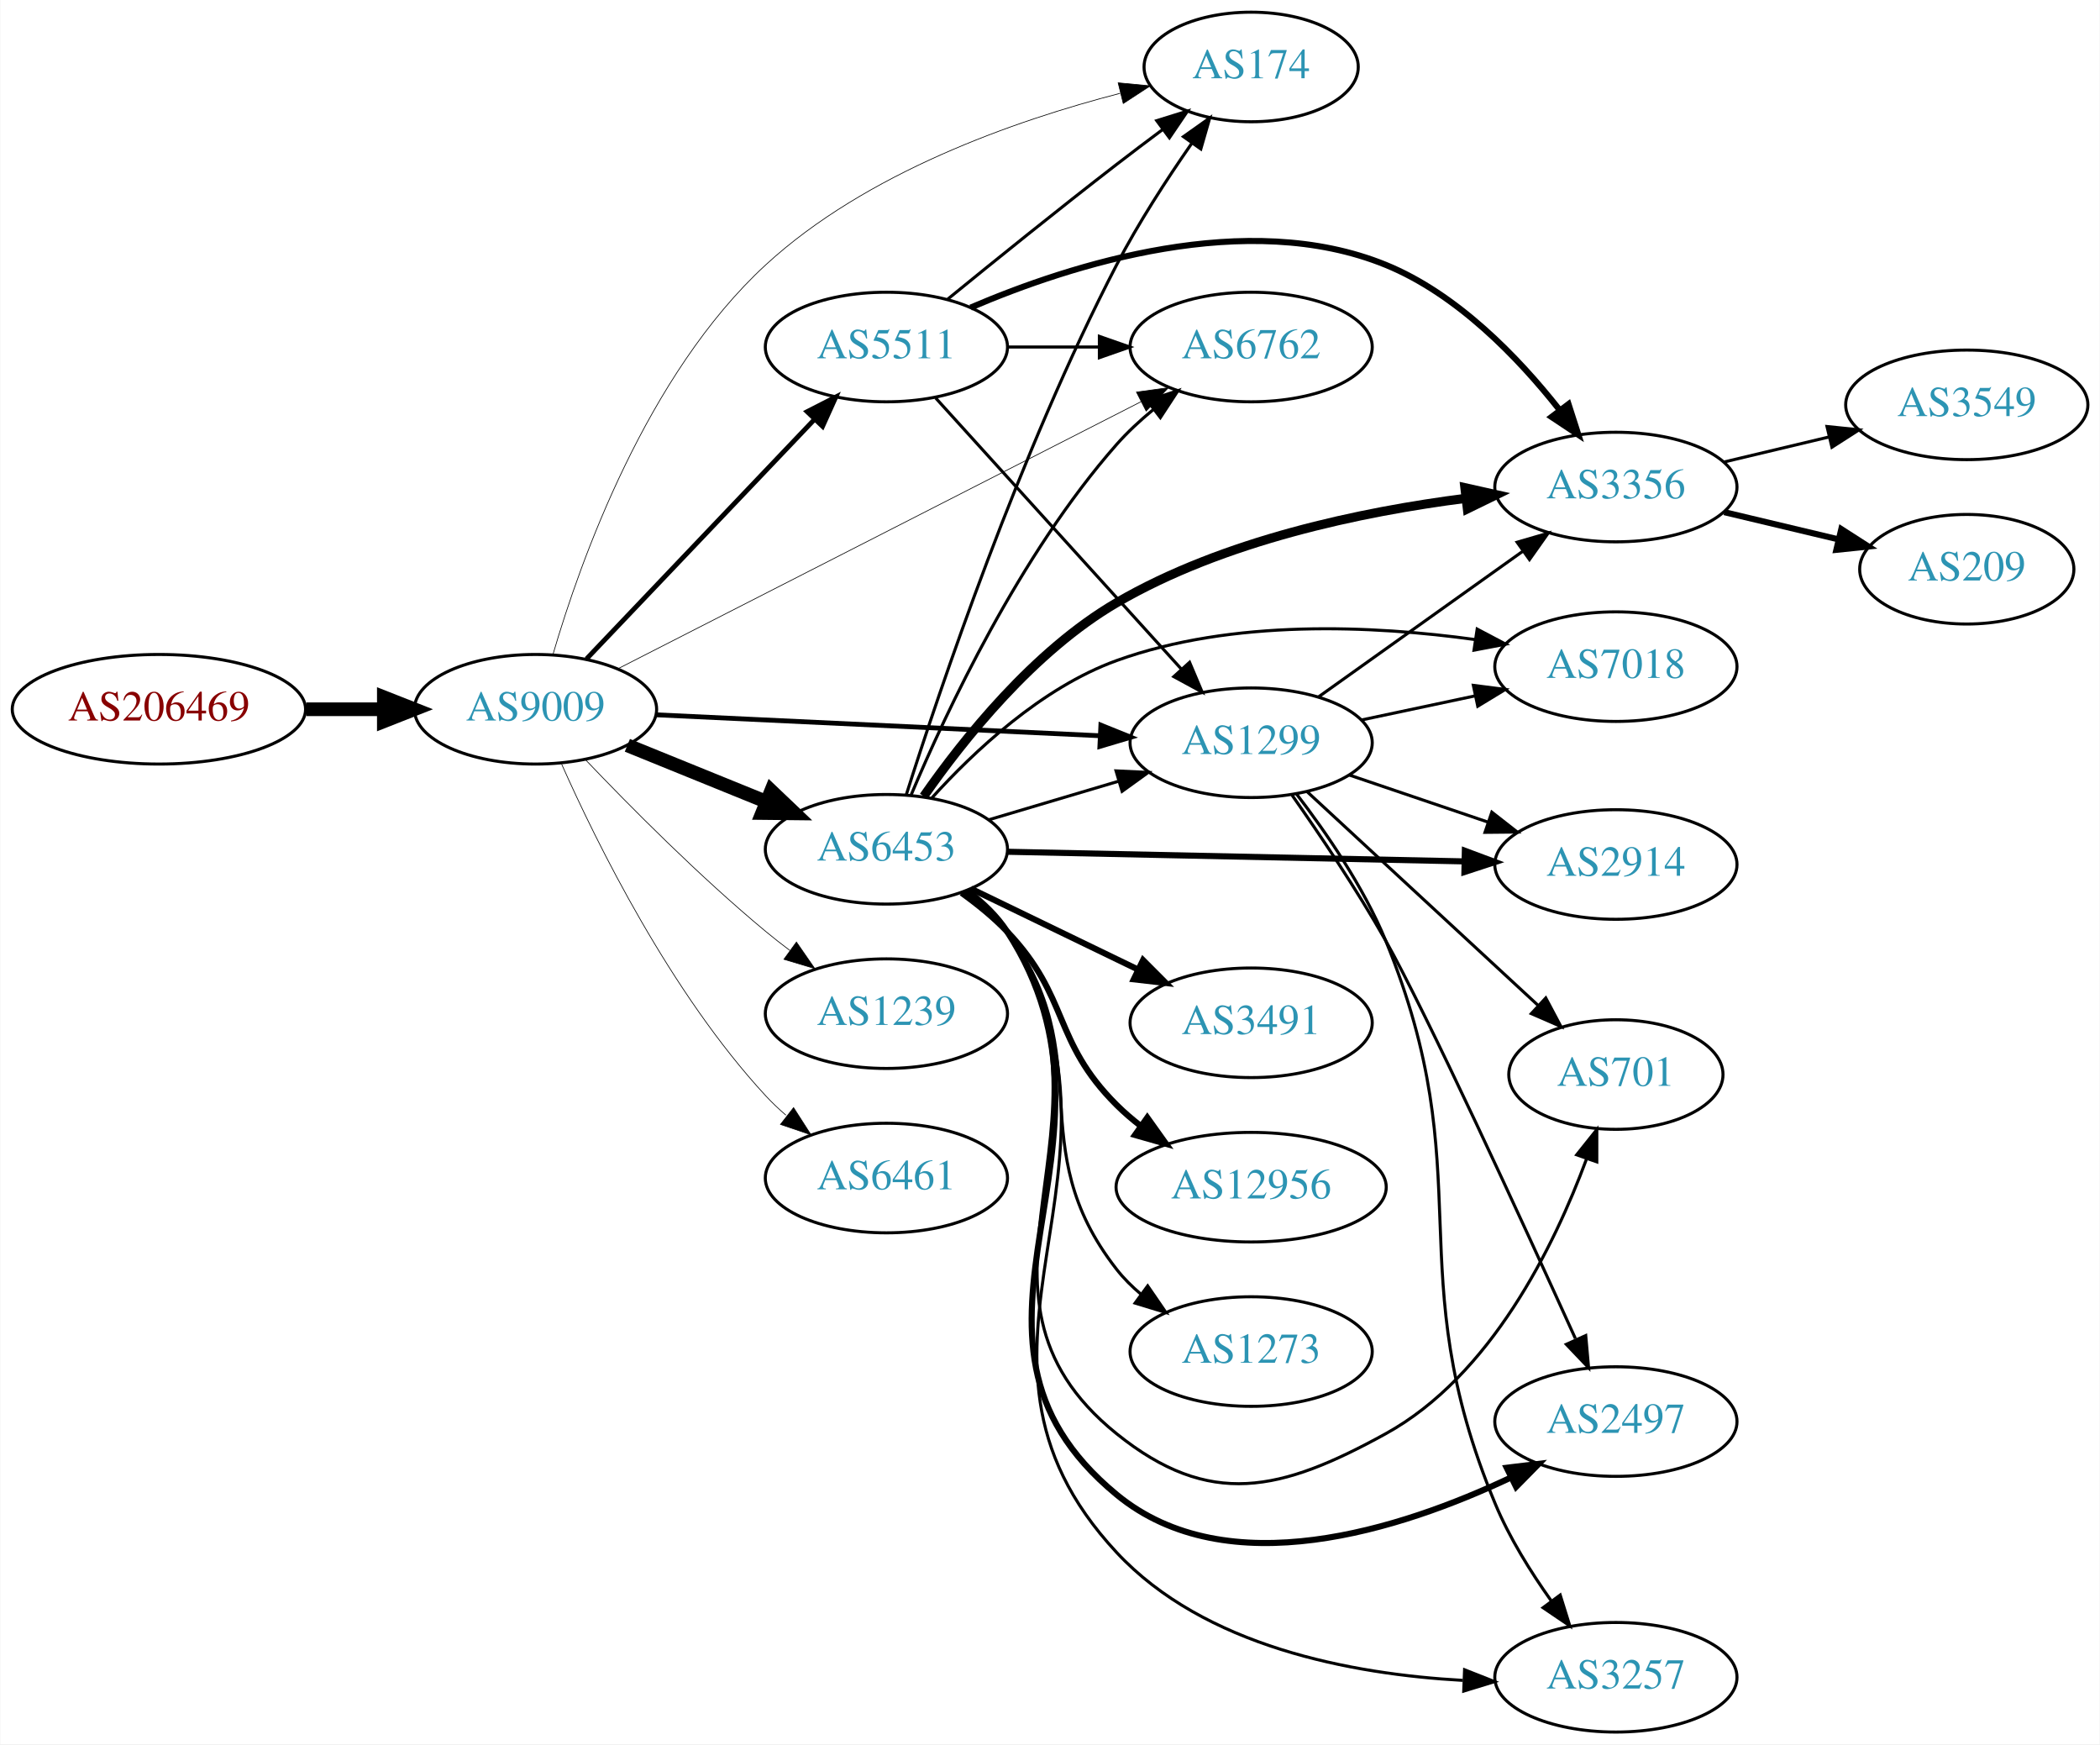
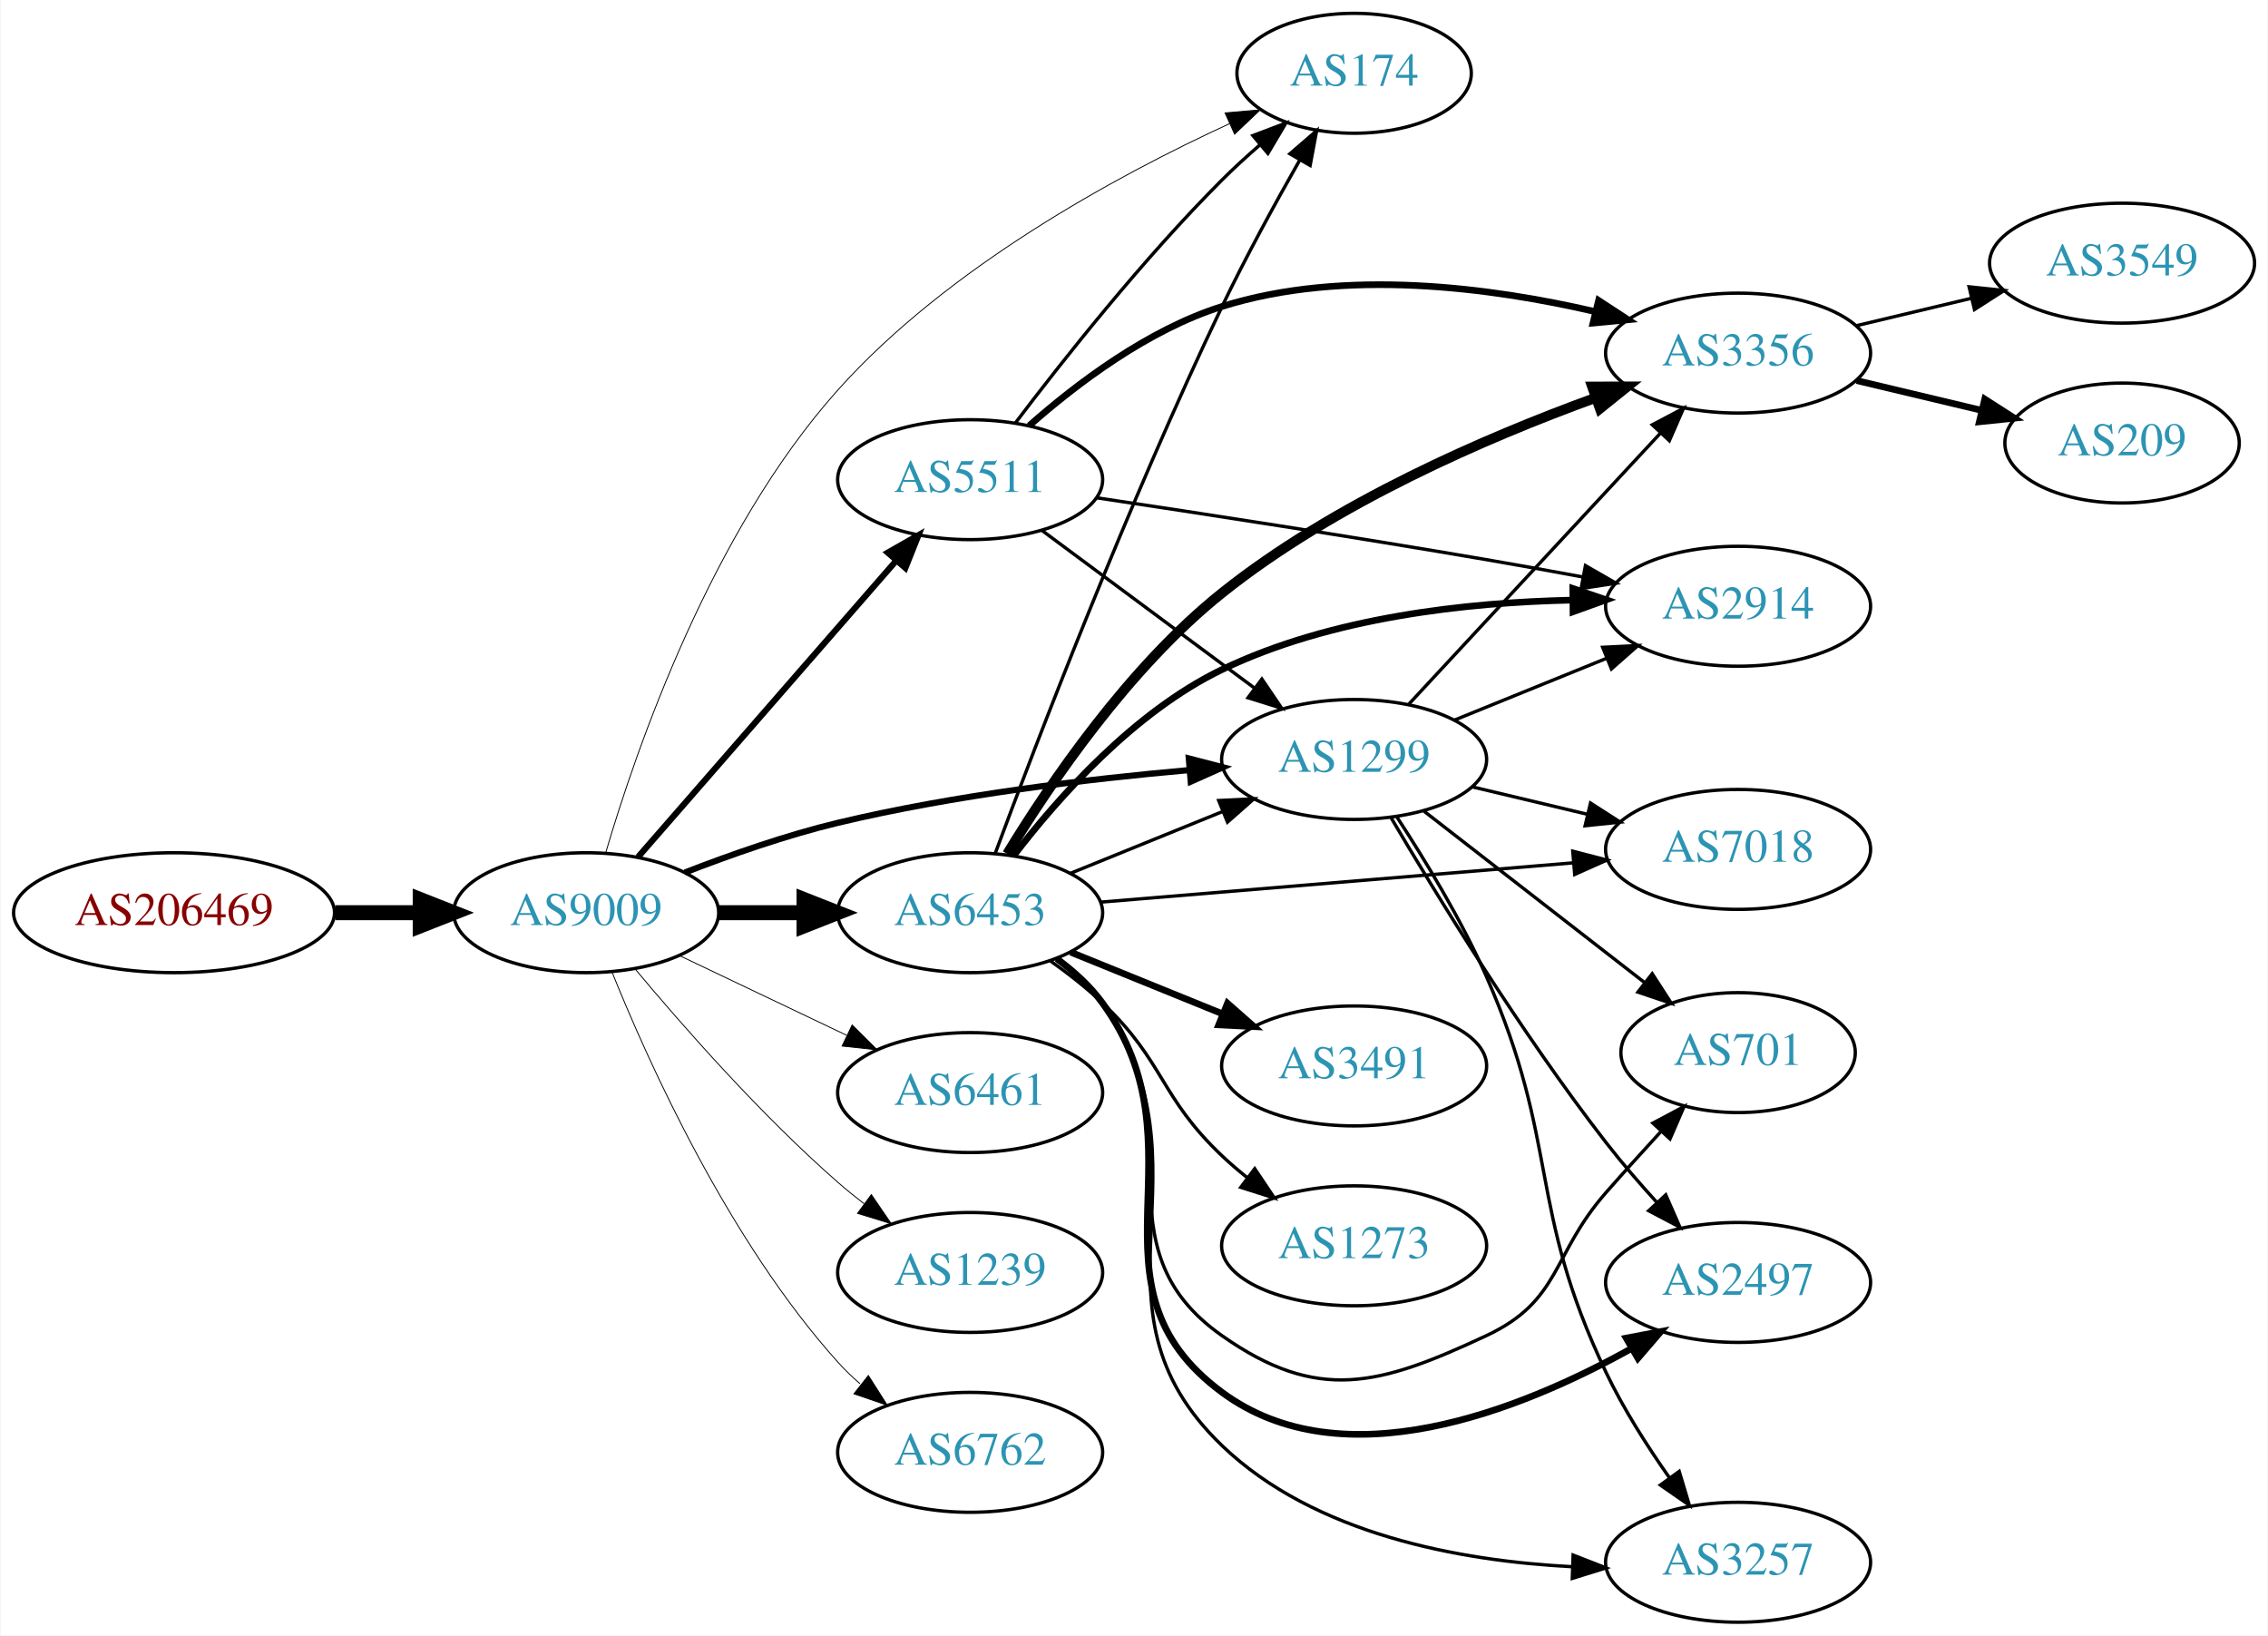
- <svg xmlns="http://www.w3.org/2000/svg" xmlns:xlink="http://www.w3.org/1999/xlink" width="690pt" height="573pt" viewBox="0.00 0.00 689.76 573.00">
-   <g id="graph0" class="graph" transform="scale(1 1) rotate(0) translate(4 569)">
-     <polygon fill="white" stroke="none" points="-4,4 -4,-569 685.755,-569 685.755,4 -4,4" />
+ <svg xmlns="http://www.w3.org/2000/svg" xmlns:xlink="http://www.w3.org/1999/xlink" width="681pt" height="491pt" viewBox="0.00 0.00 680.66 491.00">
+   <g id="graph0" class="graph" transform="scale(1 1) rotate(0) translate(4 487)">
+     <polygon fill="white" stroke="none" points="-4,4 -4,-487 676.656,-487 676.656,4 -4,4" />
    <g id="node1" class="node">
      <g id="a_node1">
        <a xlink:href="/asn/206469" xlink:title="AS206469 ~ Networked Creativity LLP [AT]">
-           <ellipse fill="#ffffff" stroke="black" cx="48.096" cy="-336" rx="48.192" ry="18" />
-           <text text-anchor="middle" x="48.096" y="-332.3" font-family="Times,serif" font-size="14.00" fill="#880000">AS206469</text>
+           <ellipse fill="#ffffff" stroke="black" cx="48.096" cy="-213" rx="48.192" ry="18" />
+           <text text-anchor="middle" x="48.096" y="-209.3" font-family="Times,serif" font-size="14.00" fill="#880000">AS206469</text>
        </a>
      </g>
    </g>
    <g id="node2" class="node">
      <g id="a_node2">
        <a xlink:href="/asn/9009" xlink:title="AS9009 ~ M247 Ltd [GB]">
-           <ellipse fill="#ffffff" stroke="black" cx="171.838" cy="-336" rx="39.794" ry="18" />
-           <text text-anchor="middle" x="171.838" y="-332.3" font-family="Times,serif" font-size="14.00" fill="#2c94b3">AS9009</text>
+           <ellipse fill="#ffffff" stroke="black" cx="171.838" cy="-213" rx="39.794" ry="18" />
+           <text text-anchor="middle" x="171.838" y="-209.3" font-family="Times,serif" font-size="14.00" fill="#2c94b3">AS9009</text>
        </a>
      </g>
    </g>
    <g id="edge1" class="edge">
-       <path fill="none" stroke="black" stroke-width="4.5" d="M96.513,-336C104.867,-336 113.577,-336 121.969,-336" />
-       <polygon fill="black" stroke="black" stroke-width="4.5" points="122.004,-339.938 132.004,-336 122.004,-332.063 122.004,-339.938" />
+       <path fill="none" stroke="black" stroke-width="4.5" d="M96.513,-213C104.867,-213 113.577,-213 121.969,-213" />
+       <polygon fill="black" stroke="black" stroke-width="4.5" points="122.004,-216.938 132.004,-213 122.004,-209.063 122.004,-216.938" />
    </g>
    <g id="node3" class="node">
      <g id="a_node3">
-         <a xlink:href="/asn/1299" xlink:title="AS1299 ~ Telia Carrier [EU]">
-           <ellipse fill="#ffffff" stroke="black" cx="406.973" cy="-325" rx="39.794" ry="18" />
-           <text text-anchor="middle" x="406.973" y="-321.3" font-family="Times,serif" font-size="14.00" fill="#2c94b3">AS1299</text>
+         <a xlink:href="/asn/6453" xlink:title="AS6453 ~ TATA COMMUNICATIONS (AMERICA) INC [US]">
+           <ellipse fill="#ffffff" stroke="black" cx="287.131" cy="-213" rx="39.794" ry="18" />
+           <text text-anchor="middle" x="287.131" y="-209.3" font-family="Times,serif" font-size="14.00" fill="#2c94b3">AS6453</text>
        </a>
      </g>
    </g>
    <g id="edge2" class="edge">
-       <path fill="none" stroke="black" stroke-width="1.575" d="M211.336,-334.184C251.326,-332.297 314.004,-329.339 357.38,-327.293" />
-       <polygon fill="black" stroke="black" stroke-width="1.575" points="357.595,-330.787 367.419,-326.819 357.265,-323.794 357.595,-330.787" />
+       <path fill="none" stroke="black" stroke-width="4.5" d="M211.51,-213C219.713,-213 228.477,-213 237.009,-213" />
+       <polygon fill="black" stroke="black" stroke-width="4.5" points="237.248,-216.938 247.248,-213 237.248,-209.063 237.248,-216.938" />
    </g>
    <g id="node4" class="node">
      <g id="a_node4">
-         <a xlink:href="/asn/1239" xlink:title="AS1239 ~ Sprint [US]">
-           <ellipse fill="#ffffff" stroke="black" cx="287.131" cy="-236" rx="39.794" ry="18" />
-           <text text-anchor="middle" x="287.131" y="-232.3" font-family="Times,serif" font-size="14.00" fill="#2c94b3">AS1239</text>
+         <a xlink:href="/asn/6461" xlink:title="AS6461 ~ Zayo Bandwidth [US]">
+           <ellipse fill="#ffffff" stroke="black" cx="287.131" cy="-159" rx="39.794" ry="18" />
+           <text text-anchor="middle" x="287.131" y="-155.3" font-family="Times,serif" font-size="14.00" fill="#2c94b3">AS6461</text>
        </a>
      </g>
    </g>
    <g id="edge3" class="edge">
-       <path fill="none" stroke="black" stroke-width="0.225" d="M188.143,-319.545C202.756,-304.204 225.712,-281.044 247.484,-263 250.005,-260.911 252.682,-258.816 255.404,-256.767" />
-       <polygon fill="black" stroke="black" stroke-width="0.225" points="257.564,-259.523 263.596,-250.813 253.449,-253.861 257.564,-259.523" />
+       <path fill="none" stroke="black" stroke-width="0.265" d="M199.974,-200.066C214.968,-192.919 233.789,-183.948 250.013,-176.215" />
+       <polygon fill="black" stroke="black" stroke-width="0.265" points="251.695,-179.291 259.216,-171.829 248.683,-172.972 251.695,-179.291" />
    </g>
    <g id="node5" class="node">
      <g id="a_node5">
-         <a xlink:href="/asn/6453" xlink:title="AS6453 ~ TATA COMMUNICATIONS (AMERICA) INC [US]">
-           <ellipse fill="#ffffff" stroke="black" cx="287.131" cy="-290" rx="39.794" ry="18" />
-           <text text-anchor="middle" x="287.131" y="-286.3" font-family="Times,serif" font-size="14.00" fill="#2c94b3">AS6453</text>
+         <a xlink:href="/asn/1299" xlink:title="AS1299 ~ Telia Carrier [EU]">
+           <ellipse fill="#ffffff" stroke="black" cx="402.424" cy="-259" rx="39.794" ry="18" />
+           <text text-anchor="middle" x="402.424" y="-255.3" font-family="Times,serif" font-size="14.00" fill="#2c94b3">AS1299</text>
        </a>
      </g>
    </g>
    <g id="edge4" class="edge">
-       <path fill="none" stroke="black" stroke-width="4.5" d="M202.014,-324.154C215.889,-318.52 232.667,-311.708 247.576,-305.654" />
-       <polygon fill="black" stroke="black" stroke-width="4.5" points="249.27,-309.216 257.054,-301.806 246.307,-301.92 249.27,-309.216" />
+       <path fill="none" stroke="black" stroke-width="1.853" d="M201.445,-225.054C215.153,-230.386 231.937,-236.279 247.484,-240 282.307,-248.335 322.486,-253.137 353.062,-255.828" />
+       <polygon fill="black" stroke="black" stroke-width="1.853" points="352.785,-259.317 363.042,-256.662 353.368,-252.341 352.785,-259.317" />
    </g>
    <g id="node6" class="node">
      <g id="a_node6">
-         <a xlink:href="/asn/174" xlink:title="AS174 ~ Cogent Communications [US]">
-           <ellipse fill="#ffffff" stroke="black" cx="406.973" cy="-547" rx="35.194" ry="18" />
-           <text text-anchor="middle" x="406.973" y="-543.3" font-family="Times,serif" font-size="14.00" fill="#2c94b3">AS174</text>
+         <a xlink:href="/asn/5511" xlink:title="AS5511 ~ Orange S.A. [FR]">
+           <ellipse fill="#ffffff" stroke="black" cx="287.131" cy="-343" rx="39.794" ry="18" />
+           <text text-anchor="middle" x="287.131" y="-339.3" font-family="Times,serif" font-size="14.00" fill="#2c94b3">AS5511</text>
        </a>
      </g>
    </g>
    <g id="edge5" class="edge">
-       <path fill="none" stroke="black" stroke-width="0.225" d="M177.644,-354.247C186.534,-384.669 208.304,-445.959 247.484,-482 280.355,-512.236 329.2,-529.366 363.967,-538.362" />
-       <polygon fill="black" stroke="black" stroke-width="0.225" points="363.275,-541.796 373.822,-540.792 364.951,-534.999 363.275,-541.796" />
+       <path fill="none" stroke="black" stroke-width="1.853" d="M187.417,-229.729C207.131,-252.351 242.419,-292.842 265.029,-318.786" />
+       <polygon fill="black" stroke="black" stroke-width="1.853" points="262.399,-321.096 271.608,-326.335 267.676,-316.497 262.399,-321.096" />
    </g>
    <g id="node7" class="node">
      <g id="a_node7">
-         <a xlink:href="/asn/5511" xlink:title="AS5511 ~ Orange S.A. [FR]">
-           <ellipse fill="#ffffff" stroke="black" cx="287.131" cy="-455" rx="39.794" ry="18" />
-           <text text-anchor="middle" x="287.131" y="-451.3" font-family="Times,serif" font-size="14.00" fill="#2c94b3">AS5511</text>
+         <a xlink:href="/asn/1239" xlink:title="AS1239 ~ Sprint [US]">
+           <ellipse fill="#ffffff" stroke="black" cx="287.131" cy="-105" rx="39.794" ry="18" />
+           <text text-anchor="middle" x="287.131" y="-101.3" font-family="Times,serif" font-size="14.00" fill="#2c94b3">AS1239</text>
        </a>
      </g>
    </g>
    <g id="edge6" class="edge">
-       <path fill="none" stroke="black" stroke-width="1.575" d="M188.591,-352.546C208.037,-372.973 241.252,-407.86 263.444,-431.17" />
-       <polygon fill="black" stroke="black" stroke-width="1.575" points="261.082,-433.765 270.512,-438.594 266.151,-428.938 261.082,-433.765" />
+       <path fill="none" stroke="black" stroke-width="0.265" d="M186.468,-196.183C200.751,-179.071 224.297,-152.255 247.484,-132 249.95,-129.846 252.589,-127.706 255.286,-125.628" />
+       <polygon fill="black" stroke="black" stroke-width="0.265" points="257.459,-128.375 263.44,-119.63 253.311,-122.736 257.459,-128.375" />
    </g>
    <g id="node8" class="node">
      <g id="a_node8">
-         <a xlink:href="/asn/6461" xlink:title="AS6461 ~ Zayo Bandwidth [US]">
-           <ellipse fill="#ffffff" stroke="black" cx="287.131" cy="-182" rx="39.794" ry="18" />
-           <text text-anchor="middle" x="287.131" y="-178.3" font-family="Times,serif" font-size="14.00" fill="#2c94b3">AS6461</text>
+         <a xlink:href="/asn/174" xlink:title="AS174 ~ Cogent Communications [US]">
+           <ellipse fill="#ffffff" stroke="black" cx="402.424" cy="-465" rx="35.194" ry="18" />
+           <text text-anchor="middle" x="402.424" y="-461.3" font-family="Times,serif" font-size="14.00" fill="#2c94b3">AS174</text>
        </a>
      </g>
    </g>
    <g id="edge7" class="edge">
-       <path fill="none" stroke="black" stroke-width="0.225" d="M180.406,-318.004C192.025,-291.857 216.234,-242.803 247.484,-209 249.516,-206.803 251.755,-204.682 254.102,-202.661" />
-       <polygon fill="black" stroke="black" stroke-width="0.225" points="256.629,-205.128 262.347,-196.209 252.315,-199.616 256.629,-205.128" />
+       <path fill="none" stroke="black" stroke-width="0.265" d="M177.677,-230.905C186.867,-262.193 209.409,-327.526 247.484,-370 280.442,-406.765 330.979,-434.203 365.073,-449.904" />
+       <polygon fill="black" stroke="black" stroke-width="0.265" points="363.669,-453.11 374.225,-454.019 366.54,-446.726 363.669,-453.11" />
    </g>
    <g id="node9" class="node">
      <g id="a_node9">
        <a xlink:href="/asn/6762" xlink:title="AS6762 ~ TELECOM ITALIA SPARKLE S.p.A. [IT]">
-           <ellipse fill="#ffffff" stroke="black" cx="406.973" cy="-455" rx="39.794" ry="18" />
-           <text text-anchor="middle" x="406.973" y="-451.3" font-family="Times,serif" font-size="14.00" fill="#2c94b3">AS6762</text>
+           <ellipse fill="#ffffff" stroke="black" cx="287.131" cy="-51" rx="39.794" ry="18" />
+           <text text-anchor="middle" x="287.131" y="-47.3" font-family="Times,serif" font-size="14.00" fill="#2c94b3">AS6762</text>
        </a>
      </g>
    </g>
    <g id="edge8" class="edge">
-       <path fill="none" stroke="black" stroke-width="0.225" d="M199.128,-349.419C241.217,-370.903 323.764,-413.038 370.856,-437.075" />
-       <polygon fill="black" stroke="black" stroke-width="0.225" points="369.281,-440.201 379.779,-441.63 372.464,-433.966 369.281,-440.201" />
+       <path fill="none" stroke="black" stroke-width="0.265" d="M179.586,-195.213C190.637,-167.757 214.69,-114.422 247.484,-78 249.487,-75.776 251.706,-73.637 254.038,-71.603" />
+       <polygon fill="black" stroke="black" stroke-width="0.265" points="256.569,-74.065 262.257,-65.127 252.236,-68.567 256.569,-74.065" />
+     </g>
+     <g id="edge14" class="edge">
+       <path fill="none" stroke="black" d="M317.307,-224.846C331.182,-230.48 347.96,-237.292 362.869,-243.346" />
+       <polygon fill="black" stroke="black" points="361.765,-246.675 372.347,-247.194 364.398,-240.189 361.765,-246.675" />
+     </g>
+     <g id="edge13" class="edge">
+       <path fill="none" stroke="black" d="M294.673,-230.864C306.911,-263.816 334.591,-336.175 362.777,-395 369.873,-409.809 378.663,-425.877 386.066,-438.88" />
+       <polygon fill="black" stroke="black" points="383.146,-440.823 391.167,-447.744 389.213,-437.331 383.146,-440.823" />
    </g>
    <g id="node10" class="node">
      <g id="a_node10">
-         <a xlink:href="/asn/7018" xlink:title="AS7018 ~ AT&amp;T Services, Inc. [US]">
-           <ellipse fill="#ffffff" stroke="black" cx="526.816" cy="-350" rx="39.794" ry="18" />
-           <text text-anchor="middle" x="526.816" y="-346.3" font-family="Times,serif" font-size="14.00" fill="#2c94b3">AS7018</text>
+         <a xlink:href="/asn/3356" xlink:title="AS3356 ~ Level 3 Parent, LLC [US]">
+           <ellipse fill="#ffffff" stroke="black" cx="517.717" cy="-381" rx="39.794" ry="18" />
+           <text text-anchor="middle" x="517.717" y="-377.3" font-family="Times,serif" font-size="14.00" fill="#2c94b3">AS3356</text>
        </a>
      </g>
    </g>
    <g id="edge9" class="edge">
-       <path fill="none" stroke="black" d="M443.33,-332.501C454.982,-334.973 468.107,-337.757 480.402,-340.366" />
-       <polygon fill="black" stroke="black" points="479.976,-343.853 490.484,-342.504 481.428,-337.005 479.976,-343.853" />
+       <path fill="none" stroke="black" stroke-width="3" d="M298.247,-230.642C311.014,-251.622 334.728,-286.609 362.777,-309 396.526,-335.94 442.002,-355.61 474.765,-367.517" />
+       <polygon fill="black" stroke="black" stroke-width="3" points="473.902,-370.925 484.497,-370.962 476.238,-364.326 473.902,-370.925" />
    </g>
    <g id="node11" class="node">
      <g id="a_node11">
-         <a xlink:href="/asn/701" xlink:title="AS701 ~ UUNET [US]">
-           <ellipse fill="#ffffff" stroke="black" cx="526.816" cy="-216" rx="35.194" ry="18" />
-           <text text-anchor="middle" x="526.816" y="-212.3" font-family="Times,serif" font-size="14.00" fill="#2c94b3">AS701</text>
+         <a xlink:href="/asn/2497" xlink:title="AS2497 ~ Internet Initiative Japan Inc. [JP]">
+           <ellipse fill="#ffffff" stroke="black" cx="517.717" cy="-102" rx="39.794" ry="18" />
+           <text text-anchor="middle" x="517.717" y="-98.3" font-family="Times,serif" font-size="14.00" fill="#2c94b3">AS2497</text>
        </a>
      </g>
    </g>
    <g id="edge10" class="edge">
-       <path fill="none" stroke="black" d="M425.362,-308.917C445.406,-290.376 478.499,-259.766 501.187,-238.781" />
-       <polygon fill="black" stroke="black" points="503.775,-241.155 508.74,-231.795 499.022,-236.016 503.775,-241.155" />
+       <path fill="none" stroke="black" stroke-width="2" d="M313.148,-199.182C318.22,-195.449 323.114,-191.027 326.777,-186 358.819,-142.03 319.014,-101.323 362.777,-69 398.952,-42.283 452.214,-63.539 485.658,-82.139" />
+       <polygon fill="black" stroke="black" stroke-width="2" points="484.125,-85.296 494.534,-87.273 487.63,-79.237 484.125,-85.296" />
    </g>
    <g id="node12" class="node">
      <g id="a_node12">
-         <a xlink:href="/asn/2497" xlink:title="AS2497 ~ Internet Initiative Japan Inc. [JP]">
-           <ellipse fill="#ffffff" stroke="black" cx="526.816" cy="-102" rx="39.794" ry="18" />
-           <text text-anchor="middle" x="526.816" y="-98.3" font-family="Times,serif" font-size="14.00" fill="#2c94b3">AS2497</text>
+         <a xlink:href="/asn/2914" xlink:title="AS2914 ~ NTT America, Inc. [US]">
+           <ellipse fill="#ffffff" stroke="black" cx="517.717" cy="-305" rx="39.794" ry="18" />
+           <text text-anchor="middle" x="517.717" y="-301.3" font-family="Times,serif" font-size="14.00" fill="#2c94b3">AS2914</text>
        </a>
      </g>
    </g>
    <g id="edge11" class="edge">
-       <path fill="none" stroke="black" d="M420.415,-307.778C429.455,-294.921 441.711,-276.754 451.17,-260 464.587,-236.234 496.016,-167.829 513.512,-129.271" />
-       <polygon fill="black" stroke="black" points="516.908,-130.256 517.845,-119.703 510.532,-127.368 516.908,-130.256" />
+       <path fill="none" stroke="black" stroke-width="2" d="M300.23,-230.149C313.453,-247.416 336.317,-273.266 362.777,-286 395.478,-301.737 436.41,-306.17 467.845,-306.84" />
+       <polygon fill="black" stroke="black" stroke-width="2" points="468.085,-310.343 478.116,-306.934 468.149,-303.343 468.085,-310.343" />
    </g>
    <g id="node13" class="node">
      <g id="a_node13">
-         <a xlink:href="/asn/3356" xlink:title="AS3356 ~ Level 3 Parent, LLC [US]">
-           <ellipse fill="#ffffff" stroke="black" cx="526.816" cy="-409" rx="39.794" ry="18" />
-           <text text-anchor="middle" x="526.816" y="-405.3" font-family="Times,serif" font-size="14.00" fill="#2c94b3">AS3356</text>
+         <a xlink:href="/asn/3491" xlink:title="AS3491 ~ PCCW Global, Inc. [US]">
+           <ellipse fill="#ffffff" stroke="black" cx="402.424" cy="-167" rx="39.794" ry="18" />
+           <text text-anchor="middle" x="402.424" y="-163.3" font-family="Times,serif" font-size="14.00" fill="#2c94b3">AS3491</text>
        </a>
      </g>
    </g>
    <g id="edge12" class="edge">
-       <path fill="none" stroke="black" d="M429.041,-340.018C447.777,-353.373 475.368,-373.04 496.301,-387.961" />
-       <polygon fill="black" stroke="black" points="494.359,-390.875 504.533,-393.829 498.422,-385.175 494.359,-390.875" />
+       <path fill="none" stroke="black" stroke-width="2" d="M317.307,-201.154C331.182,-195.52 347.96,-188.708 362.869,-182.654" />
+       <polygon fill="black" stroke="black" stroke-width="2" points="364.398,-185.811 372.347,-178.806 361.765,-179.325 364.398,-185.811" />
    </g>
    <g id="node14" class="node">
      <g id="a_node14">
        <a xlink:href="/asn/3257" xlink:title="AS3257 ~ GTT [DE]">
-           <ellipse fill="#ffffff" stroke="black" cx="526.816" cy="-18" rx="39.794" ry="18" />
-           <text text-anchor="middle" x="526.816" y="-14.3" font-family="Times,serif" font-size="14.00" fill="#2c94b3">AS3257</text>
-         </a>
-       </g>
-     </g>
-     <g id="edge13" class="edge">
-       <path fill="none" stroke="black" d="M421.902,-308.134C431.55,-295.598 443.917,-277.675 451.17,-260 482.967,-182.505 455.013,-152.346 487.17,-75 491.808,-63.843 498.807,-52.611 505.58,-43.103" />
-       <polygon fill="black" stroke="black" points="508.514,-45.024 511.663,-34.907 502.893,-40.852 508.514,-45.024" />
+           <ellipse fill="#ffffff" stroke="black" cx="517.717" cy="-18" rx="39.794" ry="18" />
+           <text text-anchor="middle" x="517.717" y="-14.3" font-family="Times,serif" font-size="14.00" fill="#2c94b3">AS3257</text>
+         </a>
+       </g>
+     </g>
+     <g id="edge15" class="edge">
+       <path fill="none" stroke="black" d="M313.276,-199.274C318.341,-195.536 323.2,-191.089 326.777,-186 361.992,-135.9 318.602,-95.41 362.777,-53 390.55,-26.338 434.192,-18.397 467.927,-16.66" />
+       <polygon fill="black" stroke="black" points="468.178,-20.154 478.05,-16.307 467.934,-13.158 468.178,-20.154" />
    </g>
    <g id="node15" class="node">
      <g id="a_node15">
-         <a xlink:href="/asn/2914" xlink:title="AS2914 ~ NTT America, Inc. [US]">
-           <ellipse fill="#ffffff" stroke="black" cx="526.816" cy="-285" rx="39.794" ry="18" />
-           <text text-anchor="middle" x="526.816" y="-281.3" font-family="Times,serif" font-size="14.00" fill="#2c94b3">AS2914</text>
-         </a>
-       </g>
-     </g>
-     <g id="edge14" class="edge">
-       <path fill="none" stroke="black" d="M439.244,-314.386C453.227,-309.639 469.898,-303.981 484.86,-298.902" />
-       <polygon fill="black" stroke="black" points="486.055,-302.192 494.4,-295.664 483.805,-295.564 486.055,-302.192" />
-     </g>
-     <g id="edge22" class="edge">
-       <path fill="none" stroke="black" d="M320.644,-299.657C333.801,-303.564 349.173,-308.13 363.217,-312.301" />
-       <polygon fill="black" stroke="black" points="362.575,-315.761 373.158,-315.253 364.568,-309.051 362.575,-315.761" />
-     </g>
-     <g id="edge25" class="edge">
-       <path fill="none" stroke="black" d="M293.607,-307.761C304.566,-342.313 330.902,-420.575 362.777,-482 369.889,-495.705 379.228,-510.088 387.403,-521.83" />
-       <polygon fill="black" stroke="black" points="384.729,-524.11 393.371,-530.239 390.438,-520.059 384.729,-524.11" />
-     </g>
-     <g id="edge24" class="edge">
-       <path fill="none" stroke="black" d="M295.25,-307.851C306.629,-334.875 330.917,-386.844 362.777,-423 366.312,-427.011 370.427,-430.829 374.687,-434.34" />
-       <polygon fill="black" stroke="black" points="372.878,-437.364 382.94,-440.682 377.144,-431.814 372.878,-437.364" />
-     </g>
-     <g id="edge20" class="edge">
-       <path fill="none" stroke="black" d="M302.088,-306.904C315.747,-322.003 338.059,-343.073 362.777,-352 400.78,-365.724 447.089,-363.522 480.628,-358.888" />
-       <polygon fill="black" stroke="black" points="481.236,-362.336 490.603,-357.386 480.194,-355.414 481.236,-362.336" />
-     </g>
-     <g id="edge21" class="edge">
-       <path fill="none" stroke="black" d="M313.465,-276.403C318.52,-272.658 323.327,-268.176 326.777,-263 368.406,-200.543 304.319,-145.079 362.777,-98 393.374,-73.359 416.757,-79.049 451.17,-98 485.778,-117.059 506.576,-159.679 517.12,-188.134" />
-       <polygon fill="black" stroke="black" points="513.935,-189.629 520.548,-197.907 520.541,-187.312 513.935,-189.629" />
-     </g>
-     <g id="edge18" class="edge">
-       <path fill="none" stroke="black" stroke-width="2" d="M313.552,-276.46C318.602,-272.713 323.386,-268.215 326.777,-263 372.443,-192.778 298.137,-131.274 362.777,-78 399.157,-48.017 456.25,-66.575 492.32,-83.607" />
-       <polygon fill="black" stroke="black" stroke-width="2" points="490.939,-86.828 501.457,-88.101 494.029,-80.547 490.939,-86.828" />
-     </g>
-     <g id="edge15" class="edge">
-       <path fill="none" stroke="black" stroke-width="3" d="M299.387,-307.407C312.385,-326.057 335.514,-355.114 362.777,-371 397.938,-391.488 443.409,-400.932 477.394,-405.284" />
-       <polygon fill="black" stroke="black" stroke-width="3" points="477.207,-408.786 487.548,-406.478 478.025,-401.834 477.207,-408.786" />
-     </g>
-     <g id="edge23" class="edge">
-       <path fill="none" stroke="black" d="M313.62,-276.504C318.667,-272.754 323.432,-268.244 326.777,-263 376.292,-185.38 300.051,-126.393 362.777,-59 391.554,-28.082 439.896,-19.018 476.488,-16.98" />
-       <polygon fill="black" stroke="black" points="477.096,-20.459 486.95,-16.567 476.82,-13.464 477.096,-20.459" />
+         <a xlink:href="/asn/1273" xlink:title="AS1273 ~ Vodafone Group PLC [EU]">
+           <ellipse fill="#ffffff" stroke="black" cx="402.424" cy="-113" rx="39.794" ry="18" />
+           <text text-anchor="middle" x="402.424" y="-109.3" font-family="Times,serif" font-size="14.00" fill="#2c94b3">AS1273</text>
+         </a>
+       </g>
    </g>
    <g id="edge16" class="edge">
-       <path fill="none" stroke="black" stroke-width="2" d="M326.848,-289.186C367.767,-288.325 432.407,-286.965 476.841,-286.03" />
-       <polygon fill="black" stroke="black" stroke-width="2" points="477.191,-289.524 487.115,-285.814 477.044,-282.525 477.191,-289.524" />
+       <path fill="none" stroke="black" d="M311.073,-198.647C316.467,-194.828 322.024,-190.503 326.777,-186 345.626,-168.147 343.929,-157.853 362.777,-140 365.154,-137.749 367.732,-135.542 370.39,-133.42" />
+       <polygon fill="black" stroke="black" points="372.58,-136.152 378.482,-127.353 368.381,-130.552 372.58,-136.152" />
    </g>
    <g id="node16" class="node">
      <g id="a_node16">
-         <a xlink:href="/asn/3491" xlink:title="AS3491 ~ PCCW Global, Inc. [US]">
-           <ellipse fill="#ffffff" stroke="black" cx="406.973" cy="-233" rx="39.794" ry="18" />
-           <text text-anchor="middle" x="406.973" y="-229.3" font-family="Times,serif" font-size="14.00" fill="#2c94b3">AS3491</text>
+         <a xlink:href="/asn/7018" xlink:title="AS7018 ~ AT&amp;T Services, Inc. [US]">
+           <ellipse fill="#ffffff" stroke="black" cx="517.717" cy="-232" rx="39.794" ry="18" />
+           <text text-anchor="middle" x="517.717" y="-228.3" font-family="Times,serif" font-size="14.00" fill="#2c94b3">AS7018</text>
        </a>
      </g>
    </g>
    <g id="edge17" class="edge">
-       <path fill="none" stroke="black" stroke-width="2" d="M314.871,-277.066C331.029,-269.25 351.844,-259.182 369.498,-250.643" />
-       <polygon fill="black" stroke="black" stroke-width="2" points="371.453,-253.585 378.931,-246.08 368.405,-247.284 371.453,-253.585" />
+       <path fill="none" stroke="black" d="M326.391,-216.18C365.373,-219.42 425.95,-224.455 468.261,-227.972" />
+       <polygon fill="black" stroke="black" points="468.076,-231.469 478.332,-228.809 468.656,-224.493 468.076,-231.469" />
    </g>
    <g id="node17" class="node">
      <g id="a_node17">
-         <a xlink:href="/asn/12956" xlink:title="AS12956 ~ TELXIUS [ES]">
-           <ellipse fill="#ffffff" stroke="black" cx="406.973" cy="-179" rx="44.393" ry="18" />
-           <text text-anchor="middle" x="406.973" y="-175.3" font-family="Times,serif" font-size="14.00" fill="#2c94b3">AS12956</text>
-         </a>
-       </g>
+         <a xlink:href="/asn/701" xlink:title="AS701 ~ UUNET [US]">
+           <ellipse fill="#ffffff" stroke="black" cx="517.717" cy="-171" rx="35.194" ry="18" />
+           <text text-anchor="middle" x="517.717" y="-167.3" font-family="Times,serif" font-size="14.00" fill="#2c94b3">AS701</text>
+         </a>
+       </g>
+     </g>
+     <g id="edge18" class="edge">
+       <path fill="none" stroke="black" d="M312.974,-199.052C318.055,-195.326 322.997,-190.94 326.777,-186 355.487,-148.489 324.131,-113.162 362.777,-86 391.61,-65.736 410.139,-71.089 442.07,-86 464.654,-96.546 461.627,-110.269 478.07,-129 483.284,-134.939 488.999,-141.253 494.398,-147.133" />
+       <polygon fill="black" stroke="black" points="492.131,-149.836 501.488,-154.806 497.272,-145.086 492.131,-149.836" />
+     </g>
+     <g id="edge23" class="edge">
+       <path fill="none" stroke="black" d="M418.703,-275.453C438.214,-296.464 472.122,-332.978 494.493,-357.068" />
+       <polygon fill="black" stroke="black" points="491.948,-359.472 501.318,-364.418 497.078,-354.708 491.948,-359.472" />
+     </g>
+     <g id="edge24" class="edge">
+       <path fill="none" stroke="black" d="M413.446,-241.631C427.031,-218.567 452.538,-176.912 478.07,-144 482.747,-137.972 488.107,-131.77 493.315,-126.045" />
+       <polygon fill="black" stroke="black" points="495.998,-128.299 500.246,-118.594 490.873,-123.532 495.998,-128.299" />
+     </g>
+     <g id="edge20" class="edge">
+       <path fill="none" stroke="black" d="M432.6,-270.846C446.475,-276.48 463.252,-283.292 478.162,-289.346" />
+       <polygon fill="black" stroke="black" points="477.058,-292.675 487.64,-293.194 479.691,-286.189 477.058,-292.675" />
+     </g>
+     <g id="edge21" class="edge">
+       <path fill="none" stroke="black" d="M415.294,-241.689C423.64,-228.937 434.605,-210.939 442.07,-194 464.354,-143.436 454.295,-124.88 478.07,-75 483.269,-64.093 490.386,-52.914 497.097,-43.378" />
+       <polygon fill="black" stroke="black" points="500.037,-45.286 503.079,-35.137 494.372,-41.174 500.037,-45.286" />
    </g>
    <g id="edge19" class="edge">
-       <path fill="none" stroke="black" stroke-width="2" d="M311.807,-275.69C317.06,-271.928 322.369,-267.618 326.777,-263 347.466,-241.326 341.541,-227.137 362.777,-206 365.234,-203.555 367.95,-201.226 370.79,-199.035" />
-       <polygon fill="black" stroke="black" stroke-width="2" points="372.849,-201.865 379.004,-193.242 368.814,-196.145 372.849,-201.865" />
+       <path fill="none" stroke="black" d="M438.031,-250.752C448.902,-248.162 461.057,-245.265 472.499,-242.538" />
+       <polygon fill="black" stroke="black" points="473.405,-245.92 482.322,-240.197 471.783,-239.111 473.405,-245.92" />
+     </g>
+     <g id="edge22" class="edge">
+       <path fill="none" stroke="black" d="M423.418,-243.47C441.842,-229.159 469.332,-207.806 489.704,-191.982" />
+       <polygon fill="black" stroke="black" points="491.927,-194.687 497.677,-185.789 487.633,-189.159 491.927,-194.687" />
+     </g>
+     <g id="edge30" class="edge">
+       <path fill="none" stroke="black" d="M308.647,-327.788C326.502,-314.55 352.575,-295.219 372.538,-280.417" />
+       <polygon fill="black" stroke="black" points="374.729,-283.15 380.677,-274.382 370.56,-277.527 374.729,-283.15" />
+     </g>
+     <g id="edge29" class="edge">
+       <path fill="none" stroke="black" d="M300.74,-360.057C314.923,-378.781 339.083,-409.325 362.777,-433 366.29,-436.51 370.154,-440.043 374.039,-443.415" />
+       <polygon fill="black" stroke="black" points="372.03,-446.298 381.938,-450.052 376.533,-440.939 372.03,-446.298" />
+     </g>
+     <g id="edge27" class="edge">
+       <path fill="none" stroke="black" stroke-width="2" d="M304.87,-359.217C319.011,-371.712 340.476,-387.998 362.777,-395 399.512,-406.534 443.422,-400.742 474.928,-393.422" />
+       <polygon fill="black" stroke="black" stroke-width="2" points="475.826,-396.806 484.696,-391.012 474.149,-390.01 475.826,-396.806" />
+     </g>
+     <g id="edge28" class="edge">
+       <path fill="none" stroke="black" d="M325.198,-337.548C356.411,-332.878 402.216,-325.842 442.07,-319 451.423,-317.394 461.416,-315.585 470.951,-313.813" />
+       <polygon fill="black" stroke="black" points="471.882,-317.2 481.066,-311.917 470.592,-310.32 471.882,-317.2" />
    </g>
    <g id="node18" class="node">
      <g id="a_node18">
-         <a xlink:href="/asn/1273" xlink:title="AS1273 ~ Vodafone Group PLC [EU]">
-           <ellipse fill="#ffffff" stroke="black" cx="406.973" cy="-125" rx="39.794" ry="18" />
-           <text text-anchor="middle" x="406.973" y="-121.3" font-family="Times,serif" font-size="14.00" fill="#2c94b3">AS1273</text>
-         </a>
-       </g>
-     </g>
-     <g id="edge26" class="edge">
-       <path fill="none" stroke="black" d="M313.092,-276.141C318.166,-272.41 323.076,-267.999 326.777,-263 357.637,-221.317 330.861,-192.879 362.777,-152 365.09,-149.037 367.826,-146.314 370.78,-143.833" />
-       <polygon fill="black" stroke="black" points="372.973,-146.565 378.97,-137.83 368.835,-140.919 372.973,-146.565" />
-     </g>
-     <g id="edge30" class="edge">
-       <path fill="none" stroke="black" d="M303.296,-438.271C323.802,-415.649 360.506,-375.158 384.024,-349.214" />
-       <polygon fill="black" stroke="black" points="386.744,-351.425 390.867,-341.665 381.558,-346.723 386.744,-351.425" />
-     </g>
-     <g id="edge32" class="edge">
-       <path fill="none" stroke="black" d="M307.298,-470.75C322.279,-482.977 343.692,-500.269 362.777,-515 367.605,-518.726 372.783,-522.635 377.817,-526.39" />
-       <polygon fill="black" stroke="black" points="375.949,-529.363 386.067,-532.507 380.118,-523.739 375.949,-529.363" />
-     </g>
-     <g id="edge31" class="edge">
-       <path fill="none" stroke="black" d="M327.044,-455C336.597,-455 346.947,-455 356.909,-455" />
-       <polygon fill="black" stroke="black" points="357.102,-458.5 367.102,-455 357.102,-451.5 357.102,-458.5" />
-     </g>
-     <g id="edge29" class="edge">
-       <path fill="none" stroke="black" stroke-width="2" d="M314.802,-467.955C347.92,-482.146 405.606,-500.576 451.17,-482 474.611,-472.443 494.691,-451.588 508.102,-434.606" />
-       <polygon fill="black" stroke="black" stroke-width="2" points="511.249,-436.247 514.489,-426.159 505.666,-432.025 511.249,-436.247" />
+         <a xlink:href="/asn/3549" xlink:title="AS3549 ~ Level 3 Parent, LLC [US]">
+           <ellipse fill="#ffffff" stroke="black" cx="633.01" cy="-408" rx="39.794" ry="18" />
+           <text text-anchor="middle" x="633.01" y="-404.3" font-family="Times,serif" font-size="14.00" fill="#2c94b3">AS3549</text>
+         </a>
+       </g>
+     </g>
+     <g id="edge25" class="edge">
+       <path fill="none" stroke="black" d="M553.324,-389.248C564.195,-391.838 576.35,-394.735 587.792,-397.462" />
+       <polygon fill="black" stroke="black" points="587.076,-400.889 597.615,-399.803 588.698,-394.08 587.076,-400.889" />
    </g>
    <g id="node19" class="node">
      <g id="a_node19">
-         <a xlink:href="/asn/3549" xlink:title="AS3549 ~ Level 3 Parent, LLC [US]">
-           <ellipse fill="#ffffff" stroke="black" cx="642.109" cy="-436" rx="39.794" ry="18" />
-           <text text-anchor="middle" x="642.109" y="-432.3" font-family="Times,serif" font-size="14.00" fill="#2c94b3">AS3549</text>
-         </a>
-       </g>
-     </g>
-     <g id="edge27" class="edge">
-       <path fill="none" stroke="black" d="M562.423,-417.248C573.295,-419.838 585.449,-422.735 596.891,-425.462" />
-       <polygon fill="black" stroke="black" points="596.175,-428.889 606.714,-427.803 597.798,-422.08 596.175,-428.889" />
-     </g>
-     <g id="node20" class="node">
-       <g id="a_node20">
        <a xlink:href="/asn/209" xlink:title="AS209 ~ CenturyLink Communications, LLC [US]">
-           <ellipse fill="#ffffff" stroke="black" cx="642.109" cy="-382" rx="35.194" ry="18" />
-           <text text-anchor="middle" x="642.109" y="-378.3" font-family="Times,serif" font-size="14.00" fill="#2c94b3">AS209</text>
-         </a>
-       </g>
-     </g>
-     <g id="edge28" class="edge">
-       <path fill="none" stroke="black" stroke-width="2" d="M562.423,-400.752C574.218,-397.942 587.522,-394.771 599.79,-391.847" />
-       <polygon fill="black" stroke="black" stroke-width="2" points="600.879,-395.186 609.795,-389.463 599.256,-388.376 600.879,-395.186" />
+           <ellipse fill="#ffffff" stroke="black" cx="633.01" cy="-354" rx="35.194" ry="18" />
+           <text text-anchor="middle" x="633.01" y="-350.3" font-family="Times,serif" font-size="14.00" fill="#2c94b3">AS209</text>
+         </a>
+       </g>
+     </g>
+     <g id="edge26" class="edge">
+       <path fill="none" stroke="black" stroke-width="2" d="M553.324,-372.752C565.119,-369.942 578.423,-366.771 590.691,-363.847" />
+       <polygon fill="black" stroke="black" stroke-width="2" points="591.78,-367.186 600.696,-361.463 590.157,-360.376 591.78,-367.186" />
    </g>
  </g>
</svg>
